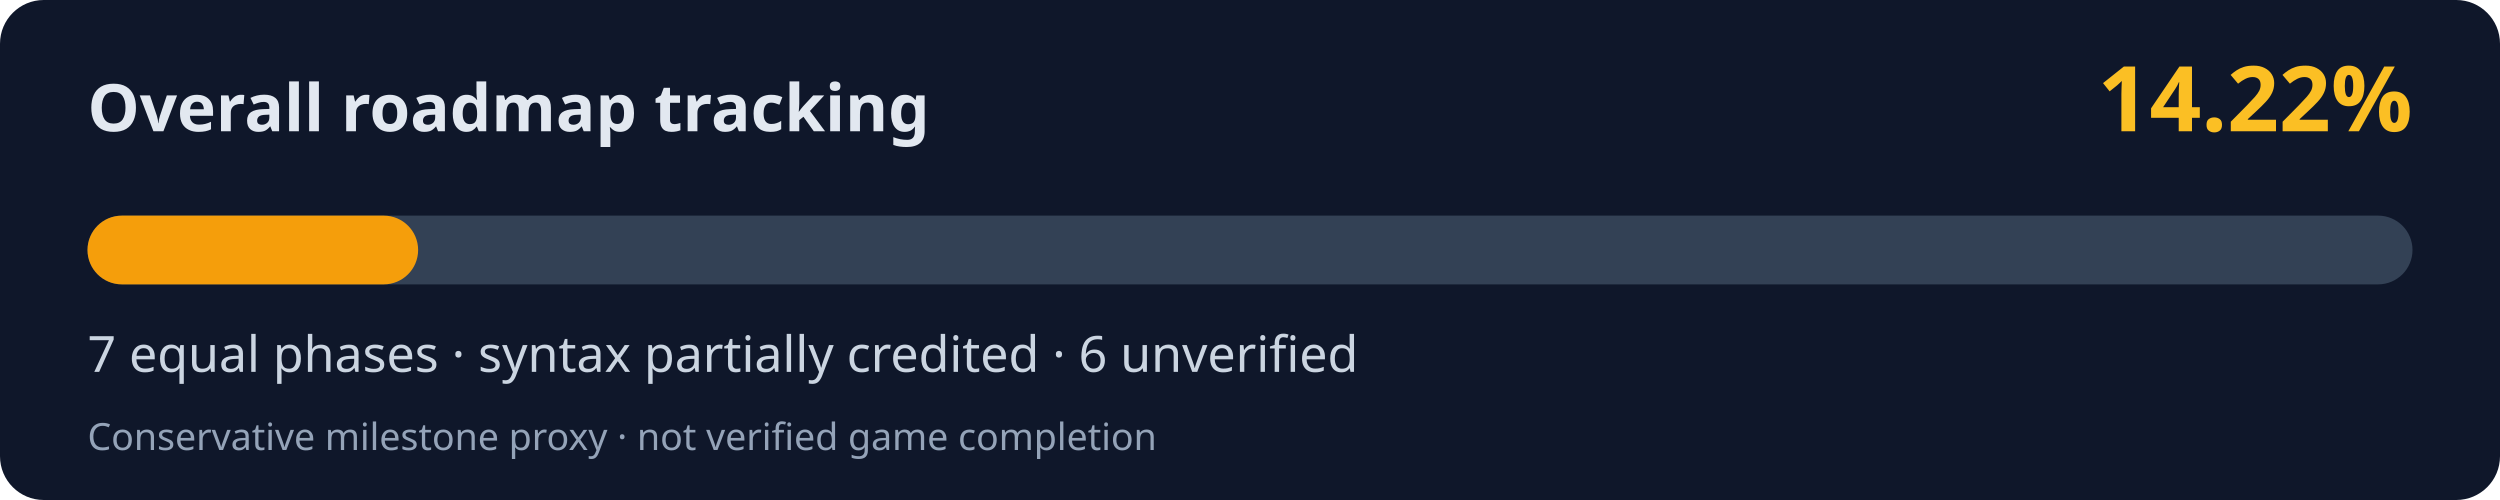
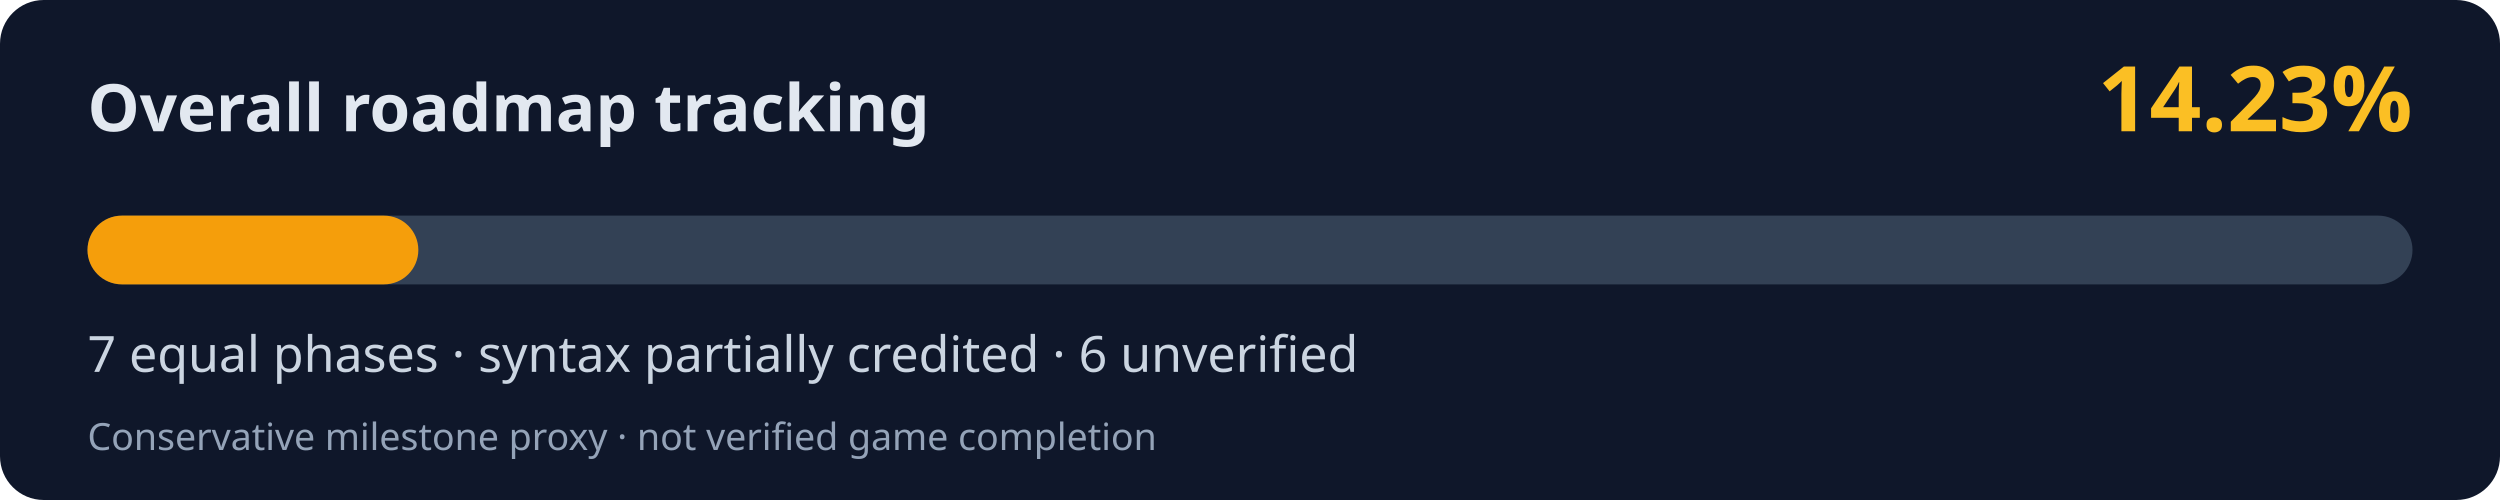
<svg xmlns="http://www.w3.org/2000/svg" width="800" height="160" viewBox="0 0 800 160" role="img" aria-labelledby="title desc">
  <rect width="800" height="160" rx="14" fill="#0f172a" />
  <text x="28" y="42" fill="#e2e8f0" font-family="system-ui,Segoe UI,sans-serif" font-weight="700" font-size="21">Overall roadmap tracking</text>
-   <text x="772" y="42" fill="#fbbf24" font-family="system-ui,Segoe UI,sans-serif" font-weight="700" font-size="29" text-anchor="end">14.22%</text>
+   <text x="772" y="42" fill="#fbbf24" font-family="system-ui,Segoe UI,sans-serif" font-weight="700" font-size="29" text-anchor="end">14.23%</text>
  <rect x="28" y="69" width="744" height="22" rx="11" fill="#334155" />
-   <rect x="28" y="69" width="105.80" height="22" rx="11" fill="#f59e0b" />
+   <rect x="28" y="69" width="105.87" height="22" rx="11" fill="#f59e0b" />
  <text x="28" y="119" fill="#cbd5e1" font-family="system-ui,Segoe UI,sans-serif" font-size="16">7 equal phases · syntax partially credited · 6 unverified</text>
  <text x="28" y="144" fill="#94a3b8" font-family="system-ui,Segoe UI,sans-serif" font-size="12">Conservative milestone proxy · not verified game completion</text>
</svg>
